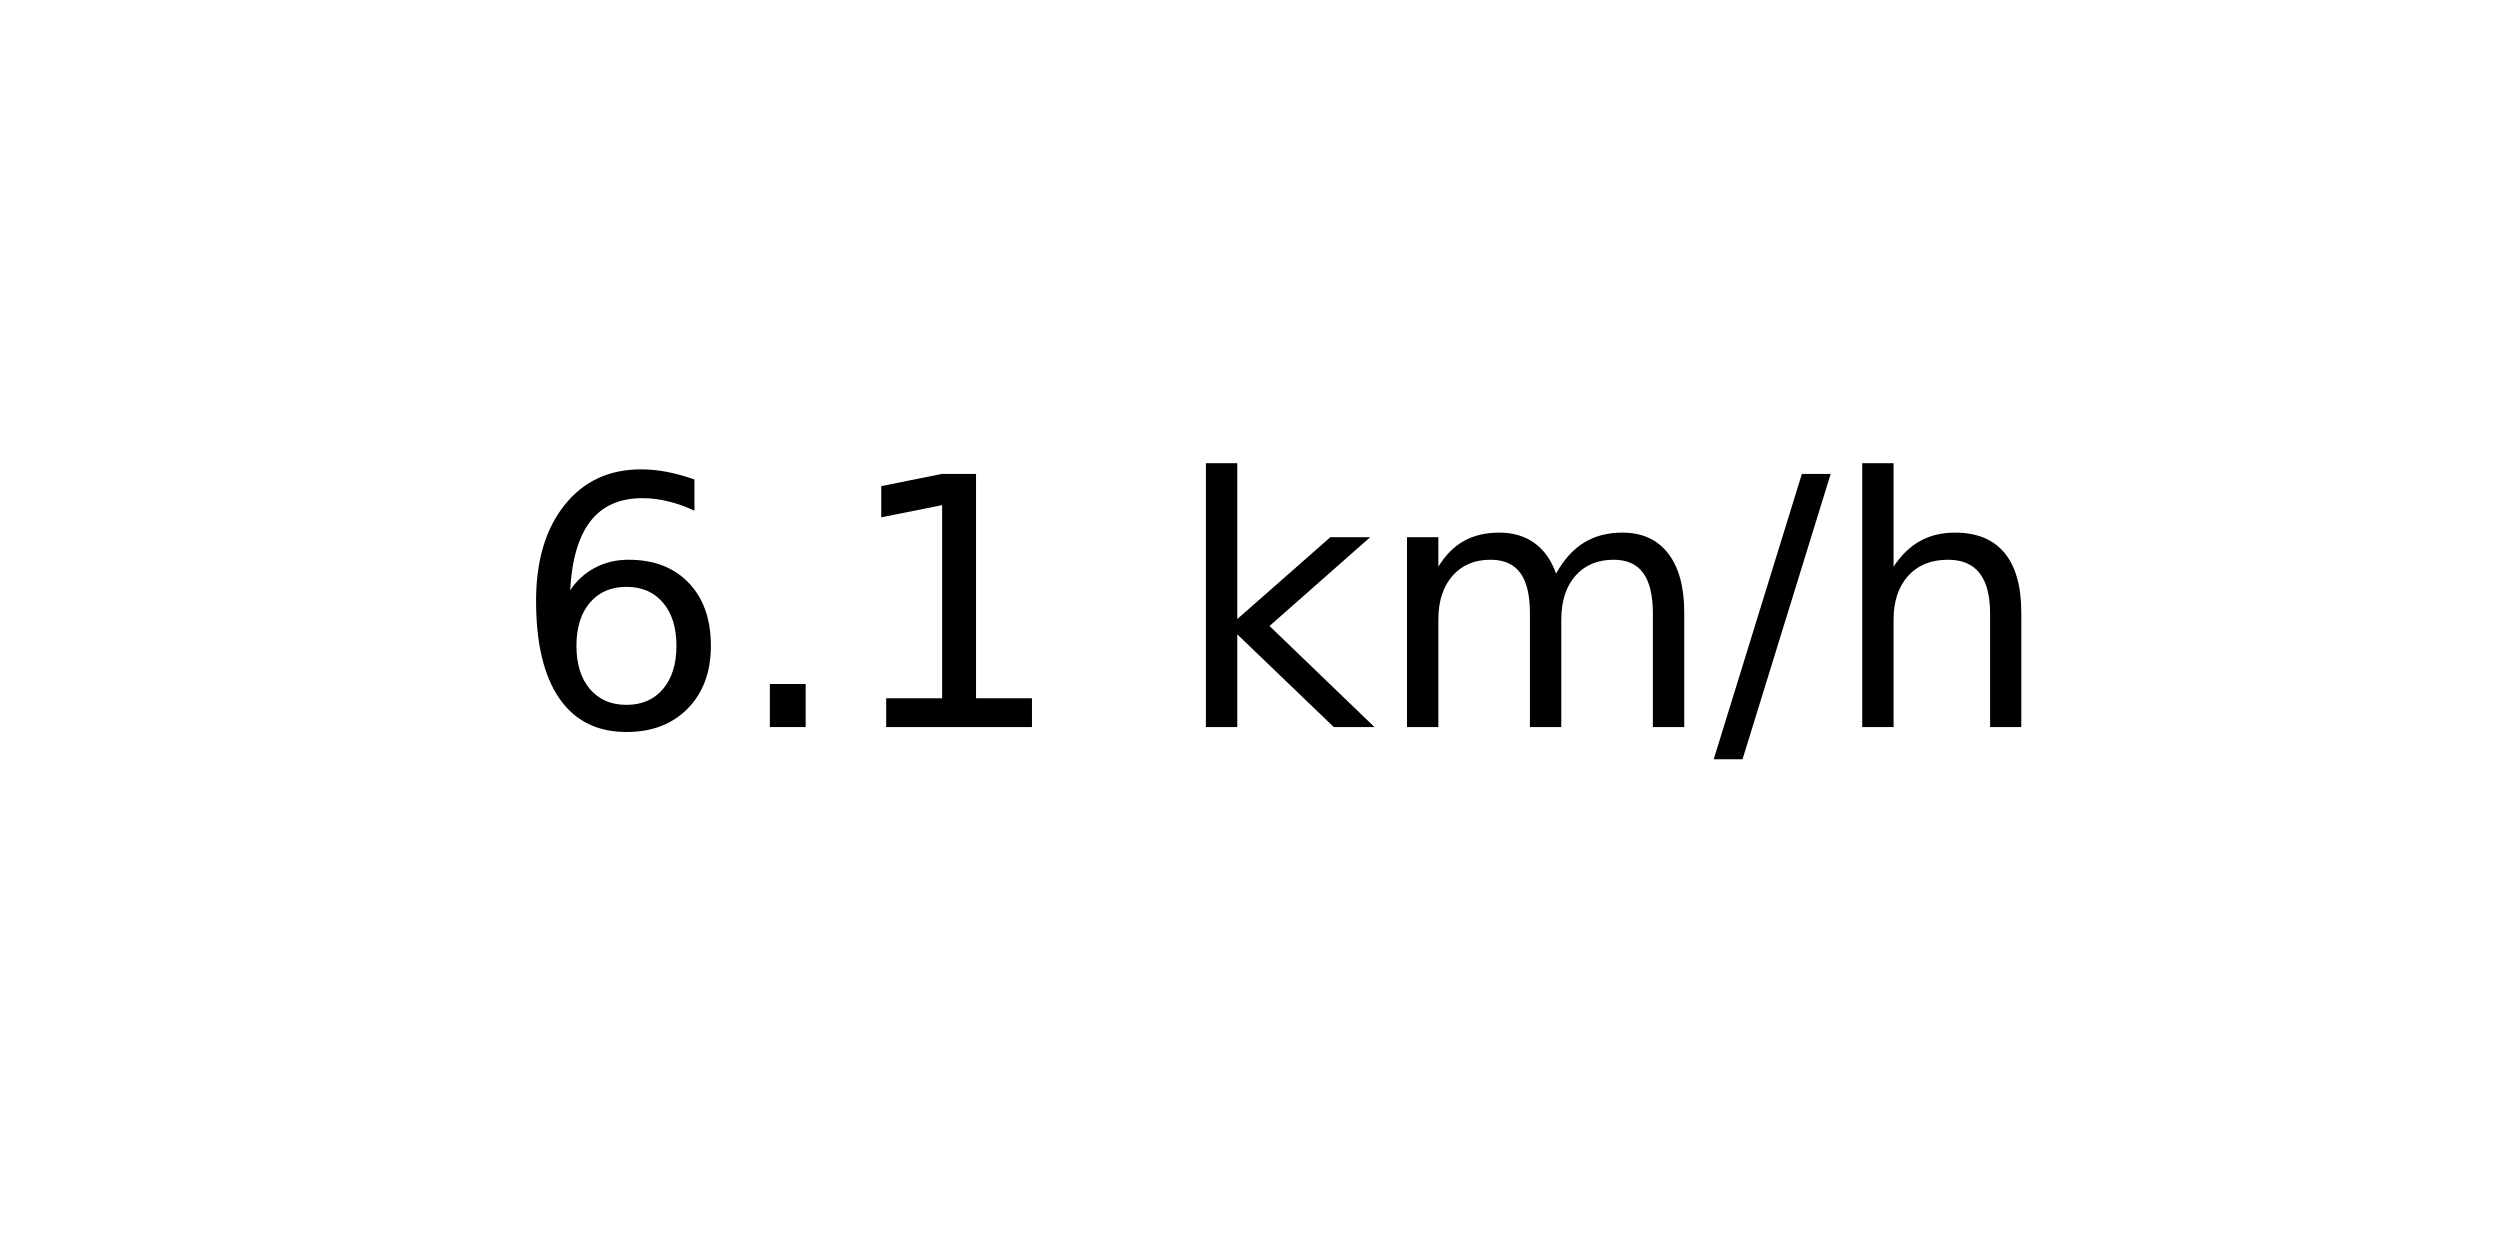
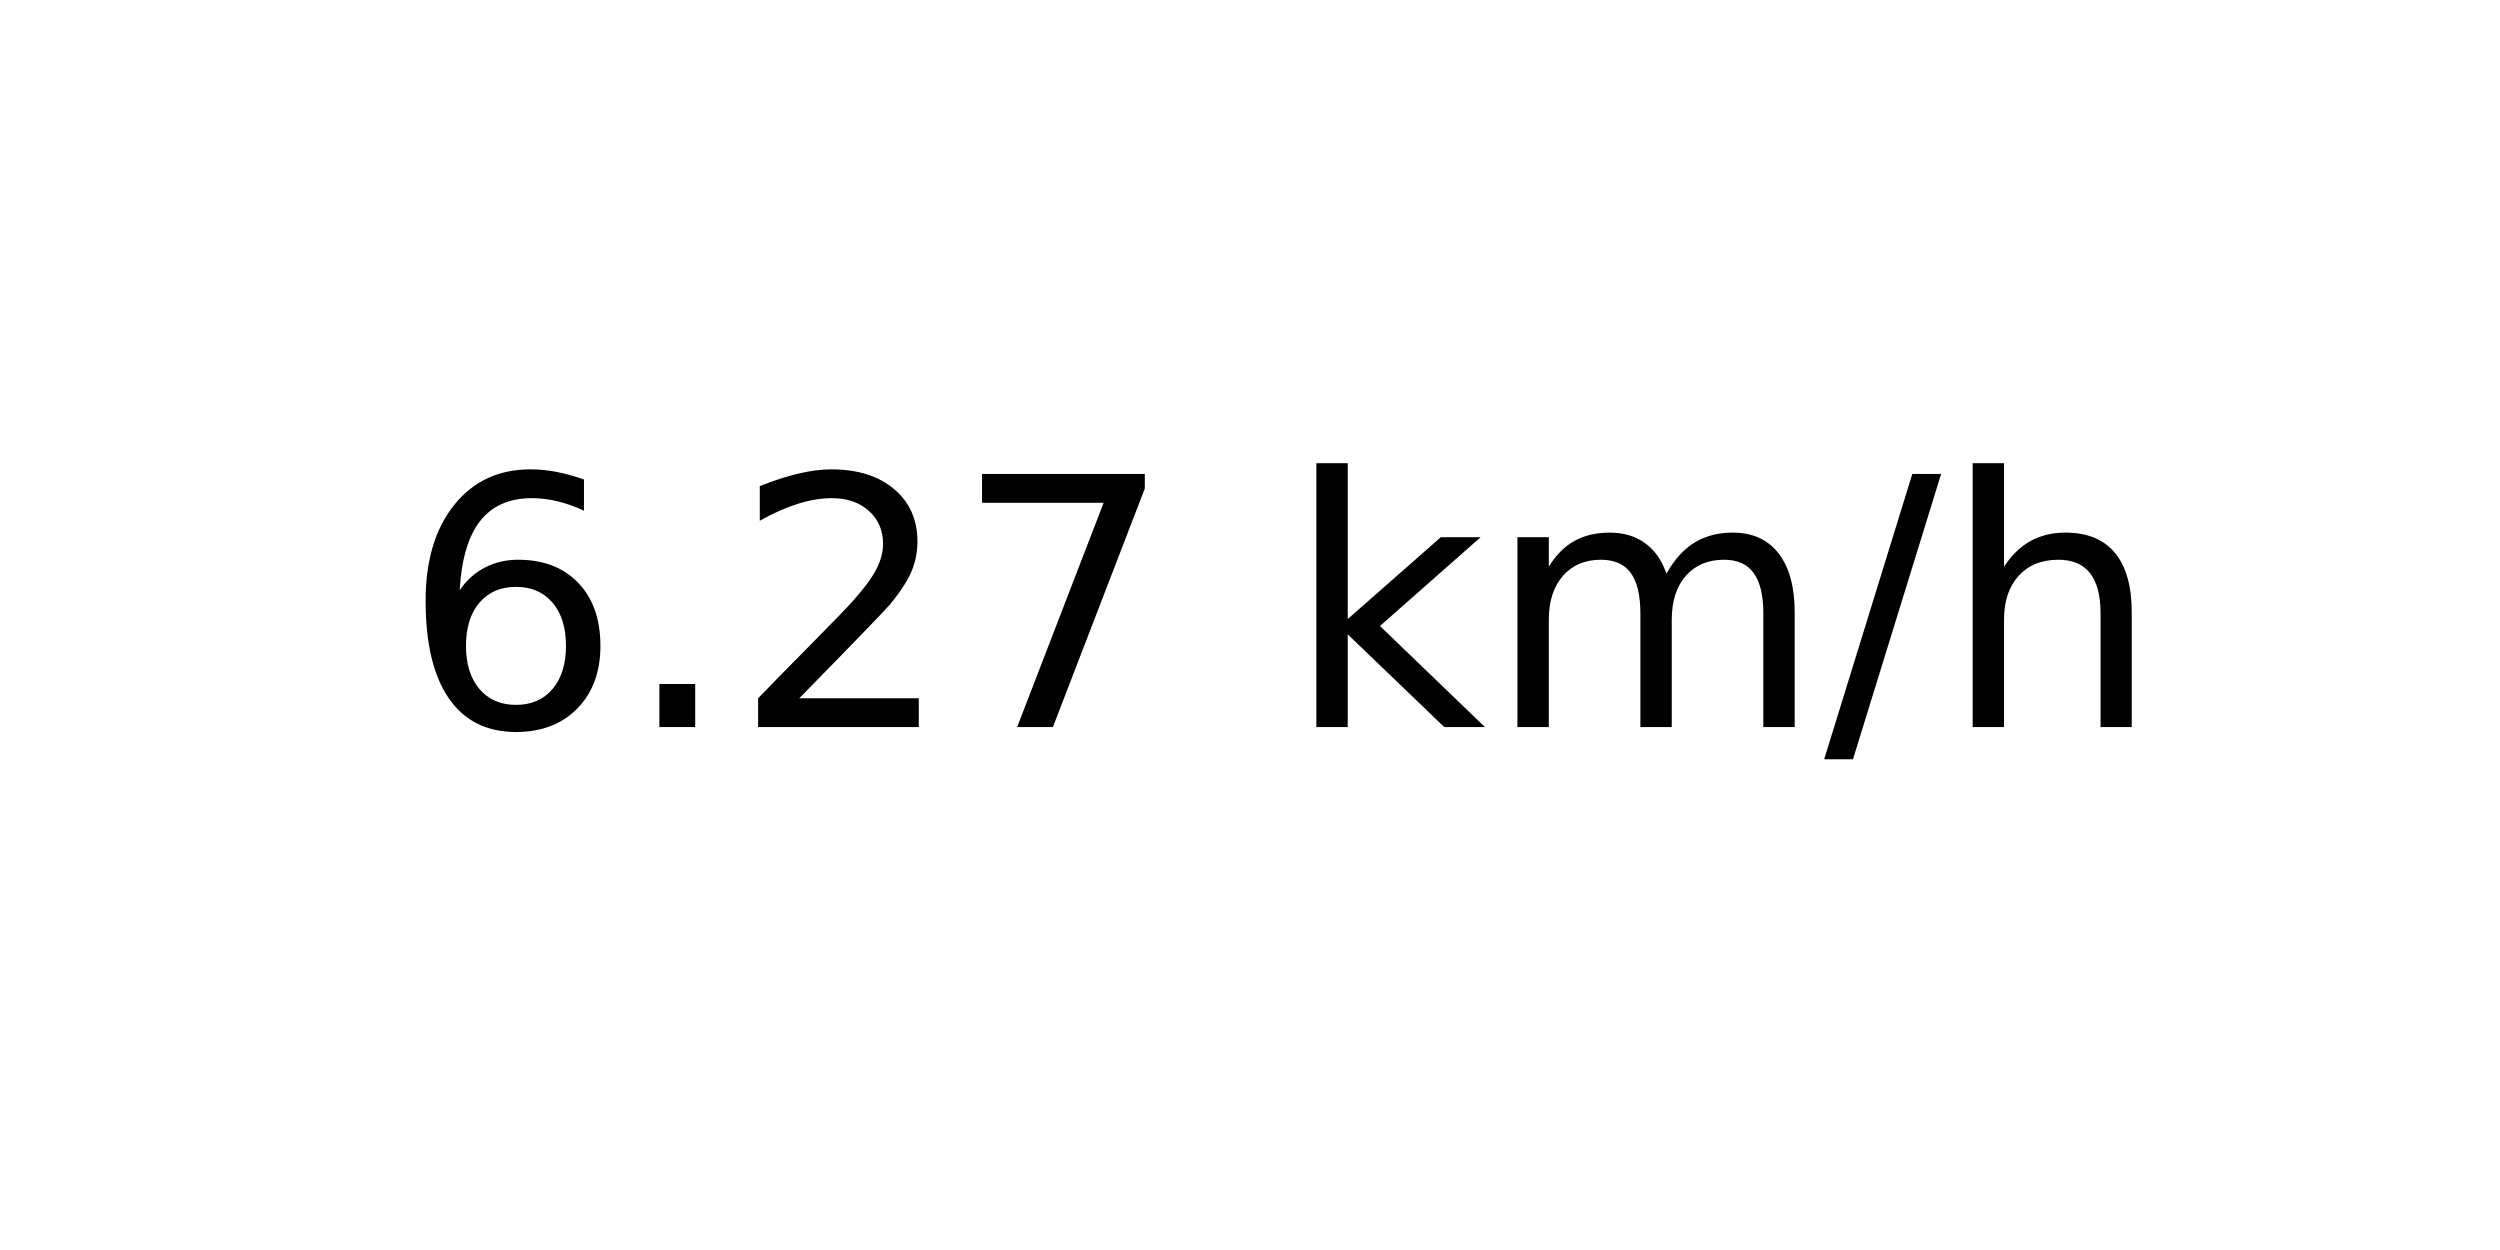
<svg xmlns="http://www.w3.org/2000/svg" xmlns:xlink="http://www.w3.org/1999/xlink" width="72pt" height="36pt" viewBox="0 0 72 36" version="1.1">
  <defs>
    <style type="text/css">*{stroke-linejoin: round; stroke-linecap: butt}</style>
  </defs>
  <g id="figure_1">
    <g id="axes_1">
      <g id="text_1">
-         <g transform="translate(14.74062 20.93937) scale(0.1 -0.1)">
+         <g transform="translate(11.55937 20.93937) scale(0.1 -0.1)">
          <defs>
            <path id="DejaVuSans-36" d="M 2113 2584  Q 1688 2584 1439 2293  Q 1191 2003 1191 1497  Q 1191 994 1439 701  Q 1688 409 2113 409  Q 2538 409 2786 701  Q 3034 994 3034 1497  Q 3034 2003 2786 2293  Q 2538 2584 2113 2584  z M 3366 4563  L 3366 3988  Q 3128 4100 2886 4159  Q 2644 4219 2406 4219  Q 1781 4219 1451 3797  Q 1122 3375 1075 2522  Q 1259 2794 1537 2939  Q 1816 3084 2150 3084  Q 2853 3084 3261 2657  Q 3669 2231 3669 1497  Q 3669 778 3244 343  Q 2819 -91 2113 -91  Q 1303 -91 875 529  Q 447 1150 447 2328  Q 447 3434 972 4092  Q 1497 4750 2381 4750  Q 2619 4750 2861 4703  Q 3103 4656 3366 4563  z " transform="scale(0.015625)" />
            <path id="DejaVuSans-2e" d="M 684 794  L 1344 794  L 1344 0  L 684 0  L 684 794  z " transform="scale(0.015625)" />
-             <path id="DejaVuSans-31" d="M 794 531  L 1825 531  L 1825 4091  L 703 3866  L 703 4441  L 1819 4666  L 2450 4666  L 2450 531  L 3481 531  L 3481 0  L 794 0  L 794 531  z " transform="scale(0.015625)" />
+             <path id="DejaVuSans-32" d="M 1228 531  L 3431 531  L 3431 0  L 469 0  L 469 531  Q 828 903 1448 1529  Q 2069 2156 2228 2338  Q 2531 2678 2651 2914  Q 2772 3150 2772 3378  Q 2772 3750 2511 3984  Q 2250 4219 1831 4219  Q 1534 4219 1204 4116  Q 875 4013 500 3803  L 500 4441  Q 881 4594 1212 4672  Q 1544 4750 1819 4750  Q 2544 4750 2975 4387  Q 3406 4025 3406 3419  Q 3406 3131 3298 2873  Q 3191 2616 2906 2266  Q 2828 2175 2409 1742  Q 1991 1309 1228 531  z " transform="scale(0.015625)" />
+             <path id="DejaVuSans-37" d="M 525 4666  L 3525 4666  L 3525 4397  L 1831 0  L 1172 0  L 2766 4134  L 525 4134  L 525 4666  z " transform="scale(0.015625)" />
            <path id="DejaVuSans-20" transform="scale(0.015625)" />
            <path id="DejaVuSans-6b" d="M 581 4863  L 1159 4863  L 1159 1991  L 2875 3500  L 3609 3500  L 1753 1863  L 3688 0  L 2938 0  L 1159 1709  L 1159 0  L 581 0  L 581 4863  z " transform="scale(0.015625)" />
            <path id="DejaVuSans-6d" d="M 3328 2828  Q 3544 3216 3844 3400  Q 4144 3584 4550 3584  Q 5097 3584 5394 3201  Q 5691 2819 5691 2113  L 5691 0  L 5113 0  L 5113 2094  Q 5113 2597 4934 2840  Q 4756 3084 4391 3084  Q 3944 3084 3684 2787  Q 3425 2491 3425 1978  L 3425 0  L 2847 0  L 2847 2094  Q 2847 2600 2669 2842  Q 2491 3084 2119 3084  Q 1678 3084 1418 2786  Q 1159 2488 1159 1978  L 1159 0  L 581 0  L 581 3500  L 1159 3500  L 1159 2956  Q 1356 3278 1631 3431  Q 1906 3584 2284 3584  Q 2666 3584 2933 3390  Q 3200 3197 3328 2828  z " transform="scale(0.015625)" />
            <path id="DejaVuSans-2f" d="M 1625 4666  L 2156 4666  L 531 -594  L 0 -594  L 1625 4666  z " transform="scale(0.015625)" />
            <path id="DejaVuSans-68" d="M 3513 2113  L 3513 0  L 2938 0  L 2938 2094  Q 2938 2591 2744 2837  Q 2550 3084 2163 3084  Q 1697 3084 1428 2787  Q 1159 2491 1159 1978  L 1159 0  L 581 0  L 581 4863  L 1159 4863  L 1159 2956  Q 1366 3272 1645 3428  Q 1925 3584 2291 3584  Q 2894 3584 3203 3211  Q 3513 2838 3513 2113  z " transform="scale(0.015625)" />
          </defs>
          <use xlink:href="#DejaVuSans-36" />
          <use xlink:href="#DejaVuSans-2e" x="63.623" />
-           <use xlink:href="#DejaVuSans-31" x="95.41" />
-           <use xlink:href="#DejaVuSans-20" x="159.033" />
-           <use xlink:href="#DejaVuSans-6b" x="190.82" />
-           <use xlink:href="#DejaVuSans-6d" x="248.73" />
-           <use xlink:href="#DejaVuSans-2f" x="346.143" />
-           <use xlink:href="#DejaVuSans-68" x="379.834" />
+           <use xlink:href="#DejaVuSans-32" x="95.41" />
+           <use xlink:href="#DejaVuSans-37" x="159.033" />
+           <use xlink:href="#DejaVuSans-20" x="222.656" />
+           <use xlink:href="#DejaVuSans-6b" x="254.443" />
+           <use xlink:href="#DejaVuSans-6d" x="312.354" />
+           <use xlink:href="#DejaVuSans-2f" x="409.766" />
+           <use xlink:href="#DejaVuSans-68" x="443.457" />
        </g>
      </g>
    </g>
  </g>
</svg>
